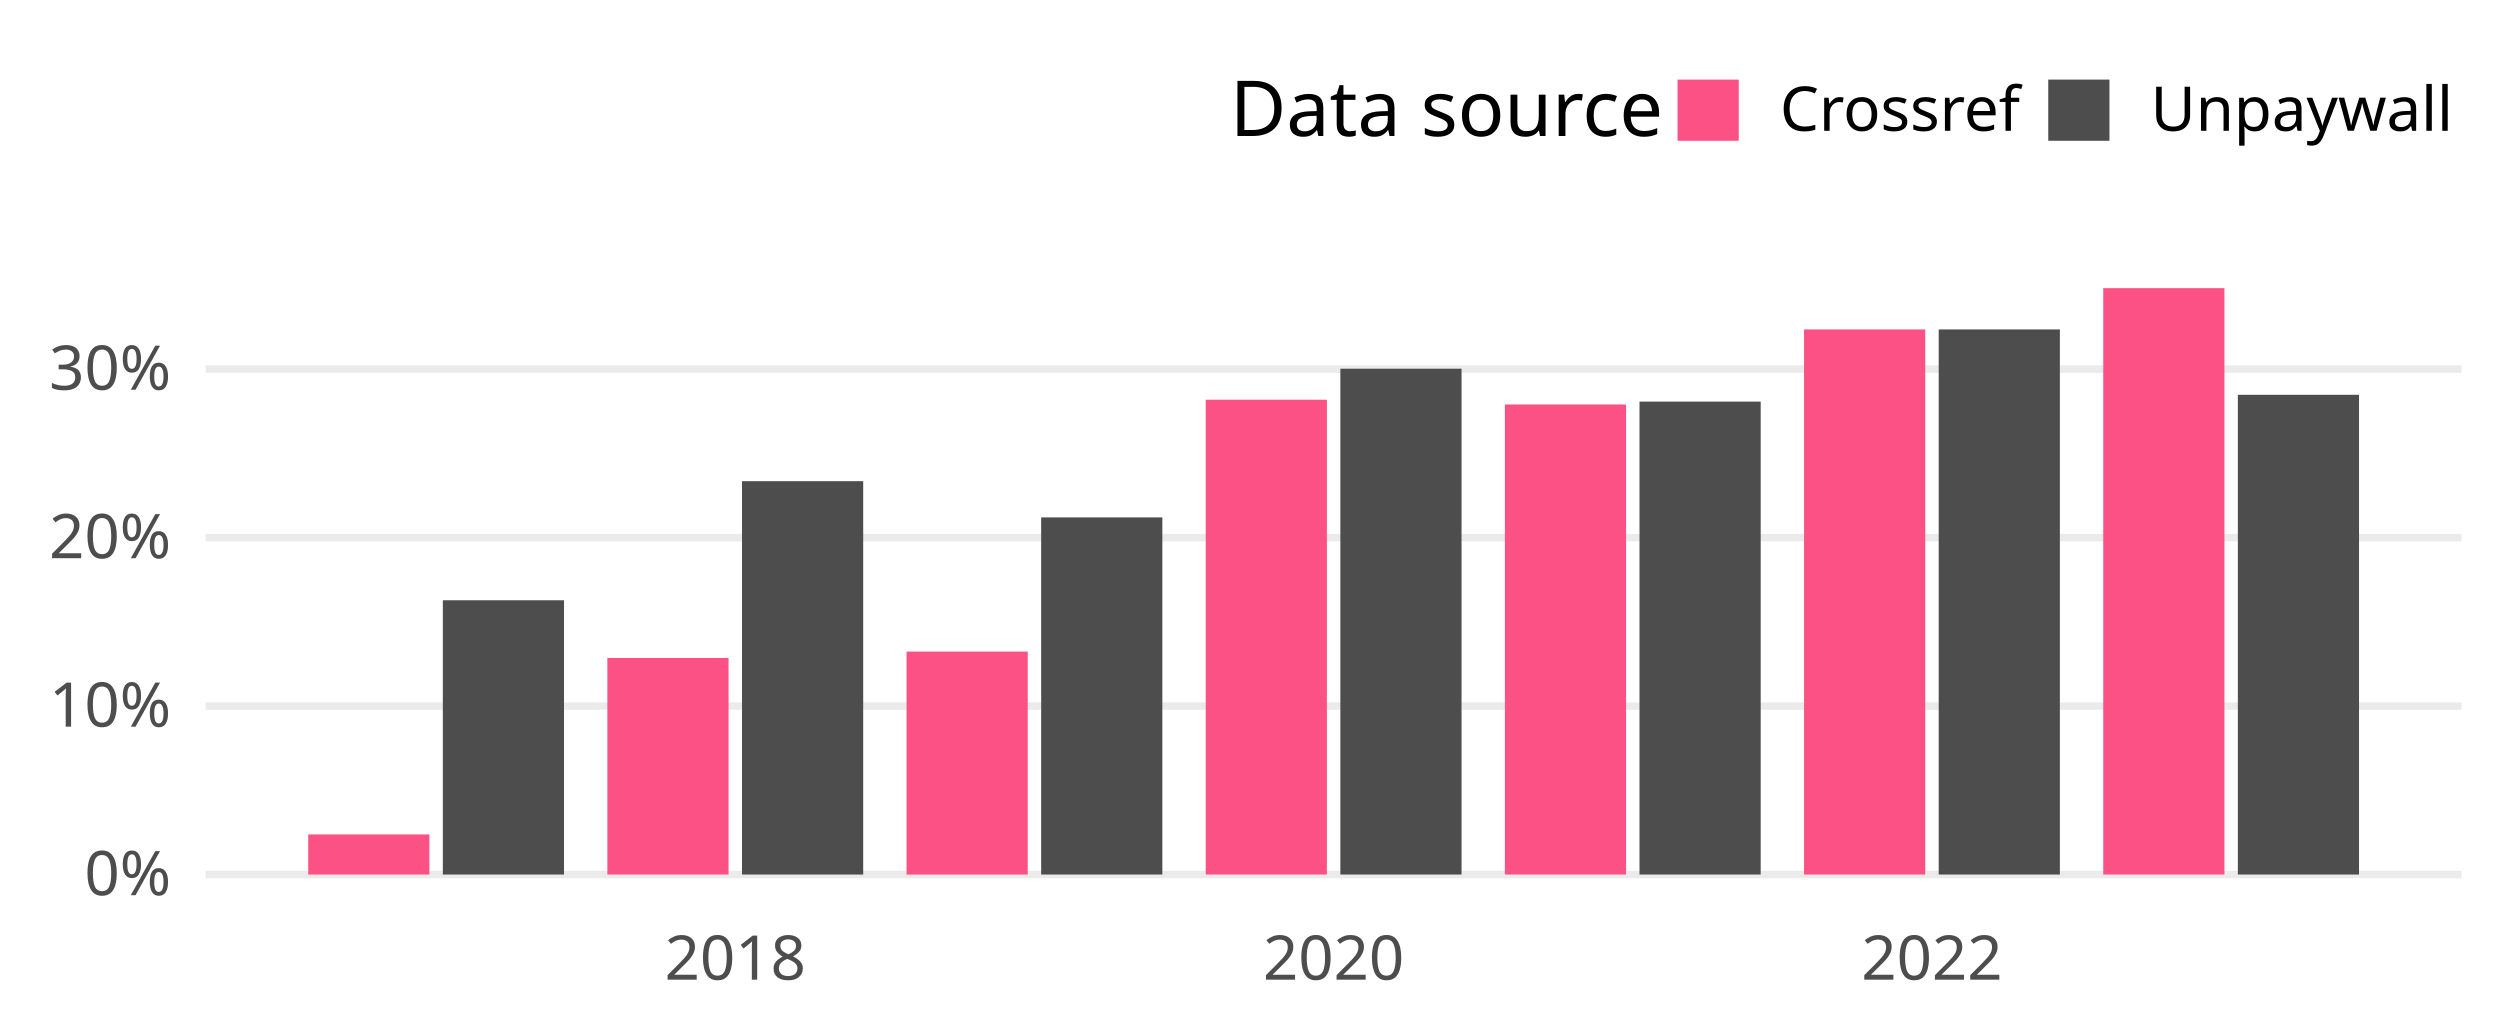
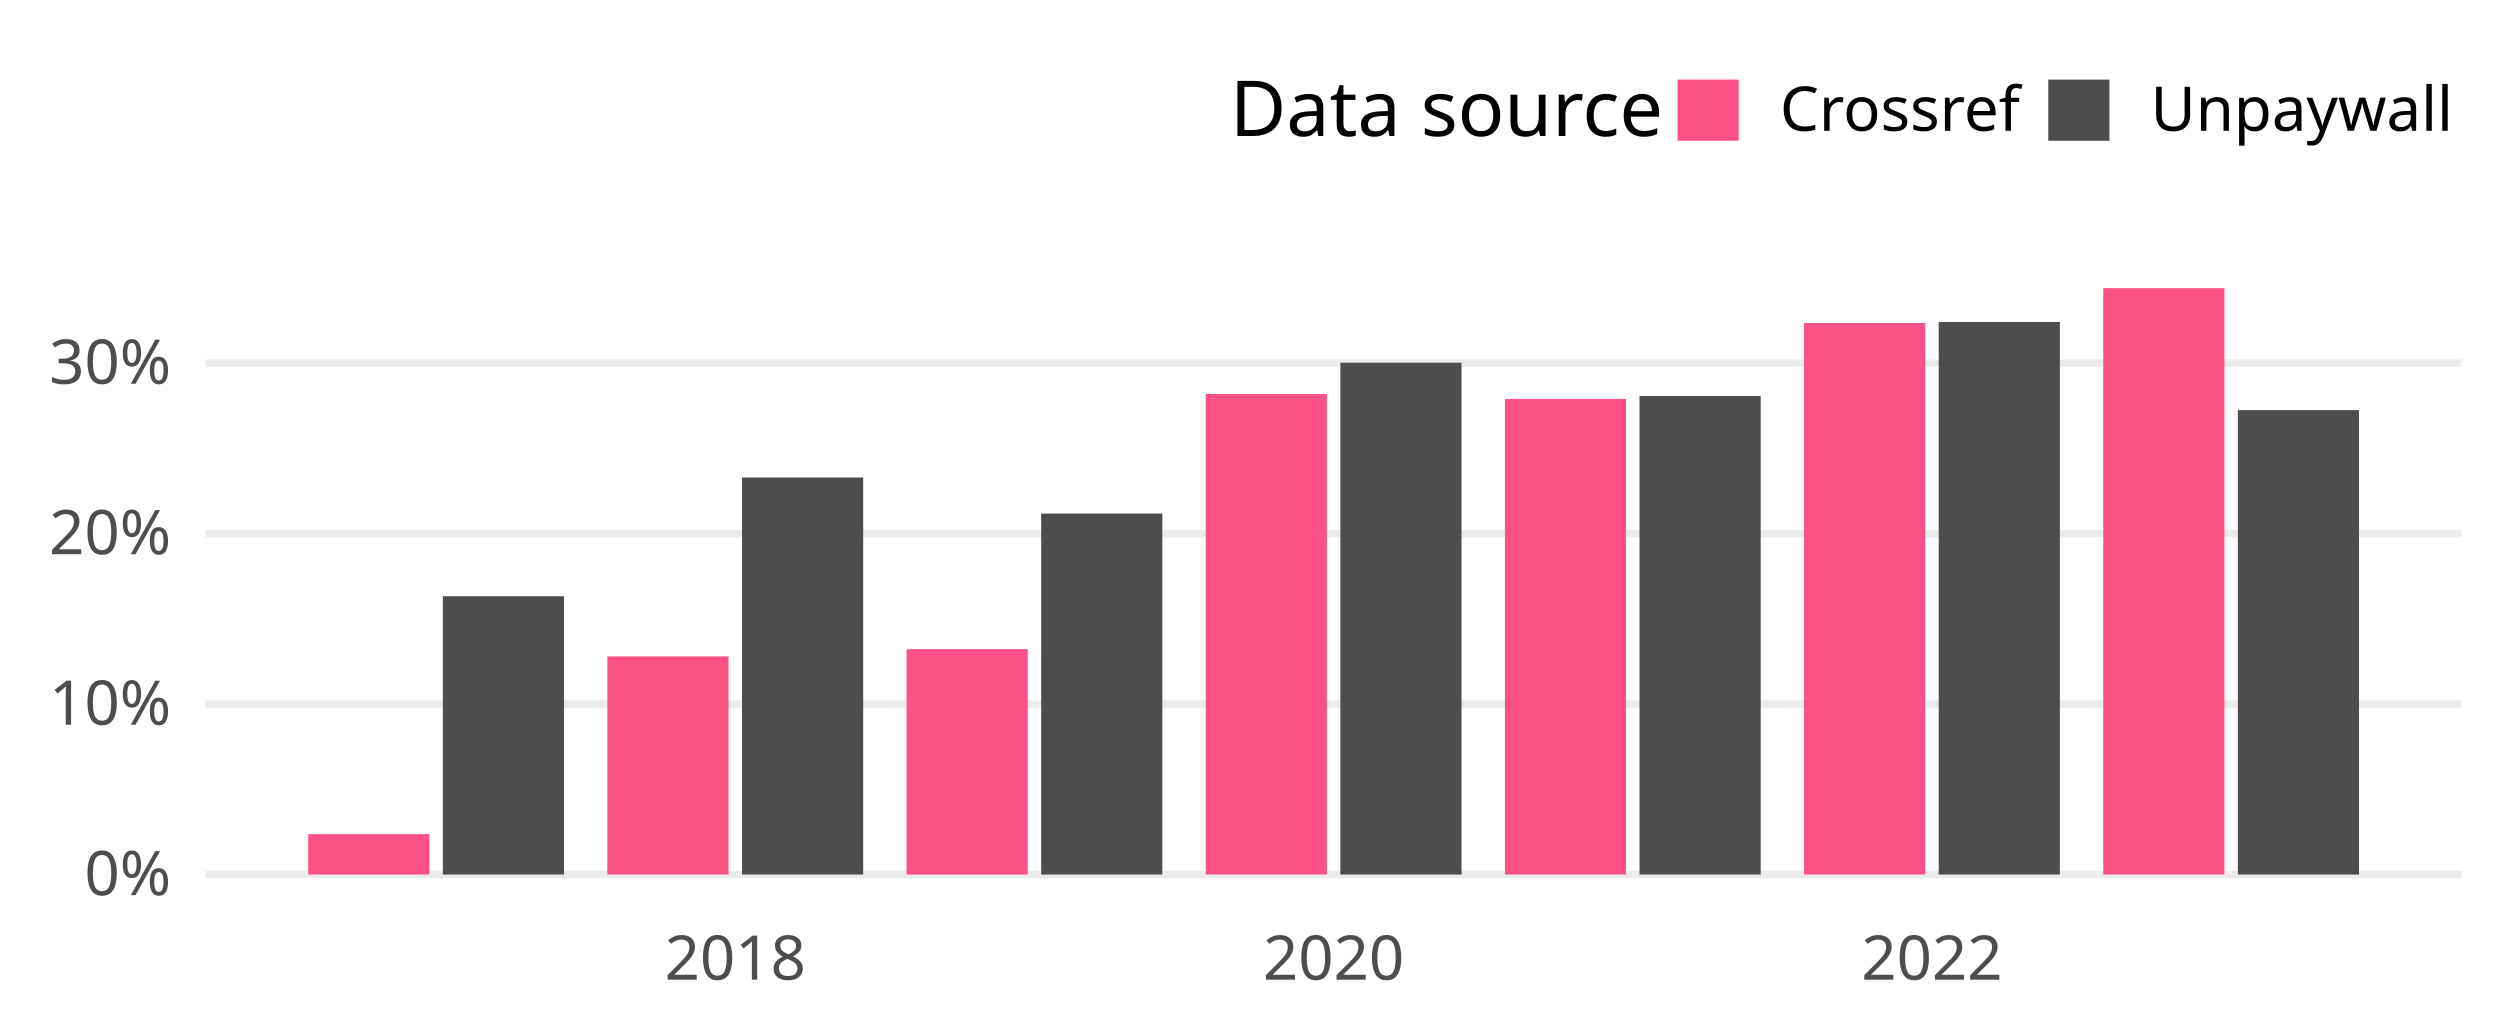
<svg xmlns="http://www.w3.org/2000/svg" class="svglite" width="648.00pt" height="266.98pt" viewBox="0 0 648.00 266.98">
  <defs>
    <style type="text/css">
    .svglite line, .svglite polyline, .svglite polygon, .svglite path, .svglite rect, .svglite circle {
      fill: none;
      stroke: #000000;
      stroke-linecap: round;
      stroke-linejoin: round;
      stroke-miterlimit: 10.00;
    }
    .svglite text {
      white-space: pre;
    }
  </style>
  </defs>
  <rect width="100%" height="100%" style="stroke: none; fill: none;" />
  <defs>
    <clipPath id="cpMC4wMHw2NDguMDB8MC4wMHwyNjYuOTg=">
      <rect x="0.00" y="0.00" width="648.00" height="266.98" />
    </clipPath>
  </defs>
  <g clip-path="url(#cpMC4wMHw2NDguMDB8MC4wMHwyNjYuOTg=)">
</g>
  <defs>
    <clipPath id="cpNTMuMzF8NjM4LjA0fDY3LjA5fDIzNC4yOA==">
      <rect x="53.31" y="67.09" width="584.73" height="167.19" />
    </clipPath>
  </defs>
  <g clip-path="url(#cpNTMuMzF8NjM4LjA0fDY3LjA5fDIzNC4yOA==)">
    <polyline points="53.31,226.68 638.04,226.68 " style="stroke-width: 1.94; stroke: #EBEBEB; stroke-linecap: butt;" />
-     <polyline points="53.31,183.01 638.04,183.01 " style="stroke-width: 1.94; stroke: #EBEBEB; stroke-linecap: butt;" />
-     <polyline points="53.31,139.34 638.04,139.34 " style="stroke-width: 1.94; stroke: #EBEBEB; stroke-linecap: butt;" />
-     <polyline points="53.31,95.67 638.04,95.67 " style="stroke-width: 1.94; stroke: #EBEBEB; stroke-linecap: butt;" />
-     <rect x="79.89" y="216.29" width="31.41" height="10.39" style="stroke-width: 1.07; stroke: none; stroke-linecap: butt; stroke-linejoin: miter; fill: #FC5185;" />
-     <rect x="114.78" y="155.59" width="31.41" height="71.09" style="stroke-width: 1.07; stroke: none; stroke-linecap: butt; stroke-linejoin: miter; fill: #4D4D4D;" />
-     <rect x="157.43" y="170.55" width="31.41" height="56.13" style="stroke-width: 1.07; stroke: none; stroke-linecap: butt; stroke-linejoin: miter; fill: #FC5185;" />
-     <rect x="192.33" y="124.72" width="31.41" height="101.96" style="stroke-width: 1.07; stroke: none; stroke-linecap: butt; stroke-linejoin: miter; fill: #4D4D4D;" />
-     <rect x="234.98" y="168.89" width="31.41" height="57.80" style="stroke-width: 1.07; stroke: none; stroke-linecap: butt; stroke-linejoin: miter; fill: #FC5185;" />
-     <rect x="269.87" y="134.11" width="31.41" height="92.57" style="stroke-width: 1.07; stroke: none; stroke-linecap: butt; stroke-linejoin: miter; fill: #4D4D4D;" />
-     <rect x="312.52" y="103.61" width="31.41" height="123.07" style="stroke-width: 1.07; stroke: none; stroke-linecap: butt; stroke-linejoin: miter; fill: #FC5185;" />
-     <rect x="347.42" y="95.57" width="31.41" height="131.11" style="stroke-width: 1.07; stroke: none; stroke-linecap: butt; stroke-linejoin: miter; fill: #4D4D4D;" />
-     <rect x="390.07" y="104.84" width="31.41" height="121.84" style="stroke-width: 1.07; stroke: none; stroke-linecap: butt; stroke-linejoin: miter; fill: #FC5185;" />
-     <rect x="424.96" y="104.10" width="31.41" height="122.58" style="stroke-width: 1.07; stroke: none; stroke-linecap: butt; stroke-linejoin: miter; fill: #4D4D4D;" />
-     <rect x="467.61" y="85.39" width="31.41" height="141.29" style="stroke-width: 1.07; stroke: none; stroke-linecap: butt; stroke-linejoin: miter; fill: #FC5185;" />
-     <rect x="502.51" y="85.39" width="31.41" height="141.29" style="stroke-width: 1.07; stroke: none; stroke-linecap: butt; stroke-linejoin: miter; fill: #4D4D4D;" />
+     <polyline points="53.31,182.49 638.04,182.49 " style="stroke-width: 1.94; stroke: #EBEBEB; stroke-linecap: butt;" />
+     <polyline points="53.31,138.31 638.04,138.31 " style="stroke-width: 1.94; stroke: #EBEBEB; stroke-linecap: butt;" />
+     <polyline points="53.31,94.12 638.04,94.12 " style="stroke-width: 1.94; stroke: #EBEBEB; stroke-linecap: butt;" />
+     <rect x="79.89" y="216.21" width="31.41" height="10.48" style="stroke-width: 1.07; stroke: none; stroke-linecap: butt; stroke-linejoin: miter; fill: #FC5185;" />
+     <rect x="114.78" y="154.54" width="31.41" height="72.14" style="stroke-width: 1.07; stroke: none; stroke-linecap: butt; stroke-linejoin: miter; fill: #4D4D4D;" />
+     <rect x="157.43" y="170.15" width="31.41" height="56.53" style="stroke-width: 1.07; stroke: none; stroke-linecap: butt; stroke-linejoin: miter; fill: #FC5185;" />
+     <rect x="192.33" y="123.77" width="31.41" height="102.91" style="stroke-width: 1.07; stroke: none; stroke-linecap: butt; stroke-linejoin: miter; fill: #4D4D4D;" />
+     <rect x="234.98" y="168.27" width="31.41" height="58.42" style="stroke-width: 1.07; stroke: none; stroke-linecap: butt; stroke-linejoin: miter; fill: #FC5185;" />
+     <rect x="269.87" y="133.12" width="31.41" height="93.56" style="stroke-width: 1.07; stroke: none; stroke-linecap: butt; stroke-linejoin: miter; fill: #4D4D4D;" />
+     <rect x="312.52" y="102.12" width="31.41" height="124.56" style="stroke-width: 1.07; stroke: none; stroke-linecap: butt; stroke-linejoin: miter; fill: #FC5185;" />
+     <rect x="347.42" y="94.00" width="31.41" height="132.68" style="stroke-width: 1.07; stroke: none; stroke-linecap: butt; stroke-linejoin: miter; fill: #4D4D4D;" />
+     <rect x="390.07" y="103.40" width="31.41" height="123.28" style="stroke-width: 1.07; stroke: none; stroke-linecap: butt; stroke-linejoin: miter; fill: #FC5185;" />
+     <rect x="424.96" y="102.65" width="31.41" height="124.03" style="stroke-width: 1.07; stroke: none; stroke-linecap: butt; stroke-linejoin: miter; fill: #4D4D4D;" />
+     <rect x="467.61" y="83.72" width="31.41" height="142.96" style="stroke-width: 1.07; stroke: none; stroke-linecap: butt; stroke-linejoin: miter; fill: #FC5185;" />
+     <rect x="502.51" y="83.45" width="31.41" height="143.23" style="stroke-width: 1.07; stroke: none; stroke-linecap: butt; stroke-linejoin: miter; fill: #4D4D4D;" />
    <rect x="545.16" y="74.69" width="31.41" height="151.99" style="stroke-width: 1.07; stroke: none; stroke-linecap: butt; stroke-linejoin: miter; fill: #FC5185;" />
-     <rect x="580.05" y="102.33" width="31.41" height="124.35" style="stroke-width: 1.07; stroke: none; stroke-linecap: butt; stroke-linejoin: miter; fill: #4D4D4D;" />
+     <rect x="580.05" y="106.31" width="31.41" height="120.37" style="stroke-width: 1.07; stroke: none; stroke-linecap: butt; stroke-linejoin: miter; fill: #4D4D4D;" />
  </g>
  <g clip-path="url(#cpMC4wMHw2NDguMDB8MC4wMHwyNjYuOTg=)">
    <text x="44.34" y="232.03" text-anchor="end" style="font-size: 16.00px;fill: #4D4D4D; font-family: &quot;Atkinson Hyperlegible&quot;;" textLength="25.20px" lengthAdjust="spacingAndGlyphs">0%</text>
-     <text x="44.34" y="188.36" text-anchor="end" style="font-size: 16.00px;fill: #4D4D4D; font-family: &quot;Atkinson Hyperlegible&quot;;" textLength="31.63px" lengthAdjust="spacingAndGlyphs">10%</text>
-     <text x="44.34" y="144.69" text-anchor="end" style="font-size: 16.00px;fill: #4D4D4D; font-family: &quot;Atkinson Hyperlegible&quot;;" textLength="33.98px" lengthAdjust="spacingAndGlyphs">20%</text>
-     <text x="44.34" y="101.02" text-anchor="end" style="font-size: 16.00px;fill: #4D4D4D; font-family: &quot;Atkinson Hyperlegible&quot;;" textLength="34.38px" lengthAdjust="spacingAndGlyphs">30%</text>
+     <text x="44.34" y="187.84" text-anchor="end" style="font-size: 16.00px;fill: #4D4D4D; font-family: &quot;Atkinson Hyperlegible&quot;;" textLength="31.63px" lengthAdjust="spacingAndGlyphs">10%</text>
+     <text x="44.34" y="143.65" text-anchor="end" style="font-size: 16.00px;fill: #4D4D4D; font-family: &quot;Atkinson Hyperlegible&quot;;" textLength="33.98px" lengthAdjust="spacingAndGlyphs">20%</text>
+     <text x="44.34" y="99.47" text-anchor="end" style="font-size: 16.00px;fill: #4D4D4D; font-family: &quot;Atkinson Hyperlegible&quot;;" textLength="34.38px" lengthAdjust="spacingAndGlyphs">30%</text>
    <text x="190.58" y="253.94" text-anchor="middle" style="font-size: 16.00px;fill: #4D4D4D; font-family: &quot;Atkinson Hyperlegible&quot;;" textLength="35.42px" lengthAdjust="spacingAndGlyphs">2018</text>
    <text x="345.67" y="253.94" text-anchor="middle" style="font-size: 16.00px;fill: #4D4D4D; font-family: &quot;Atkinson Hyperlegible&quot;;" textLength="38.30px" lengthAdjust="spacingAndGlyphs">2020</text>
    <text x="500.76" y="253.94" text-anchor="middle" style="font-size: 16.00px;fill: #4D4D4D; font-family: &quot;Atkinson Hyperlegible&quot;;" textLength="36.72px" lengthAdjust="spacingAndGlyphs">2022</text>
    <text x="318.81" y="35.25" style="font-size: 20.00px; font-family: &quot;Atkinson Hyperlegible&quot;;" textLength="105.34px" lengthAdjust="spacingAndGlyphs">Data source</text>
    <rect x="434.82" y="20.63" width="15.86" height="15.86" style="stroke-width: 1.07; stroke: none; stroke-linecap: butt; stroke-linejoin: miter; fill: #FC5185;" />
    <rect x="530.91" y="20.63" width="15.86" height="15.86" style="stroke-width: 1.07; stroke: none; stroke-linecap: butt; stroke-linejoin: miter; fill: #4D4D4D;" />
    <text x="461.36" y="33.91" style="font-size: 16.00px; font-family: &quot;Atkinson Hyperlegible&quot;;" textLength="58.88px" lengthAdjust="spacingAndGlyphs">Crossref</text>
    <text x="557.44" y="33.91" style="font-size: 16.00px; font-family: &quot;Atkinson Hyperlegible&quot;;" textLength="70.63px" lengthAdjust="spacingAndGlyphs">Unpaywall</text>
  </g>
</svg>
